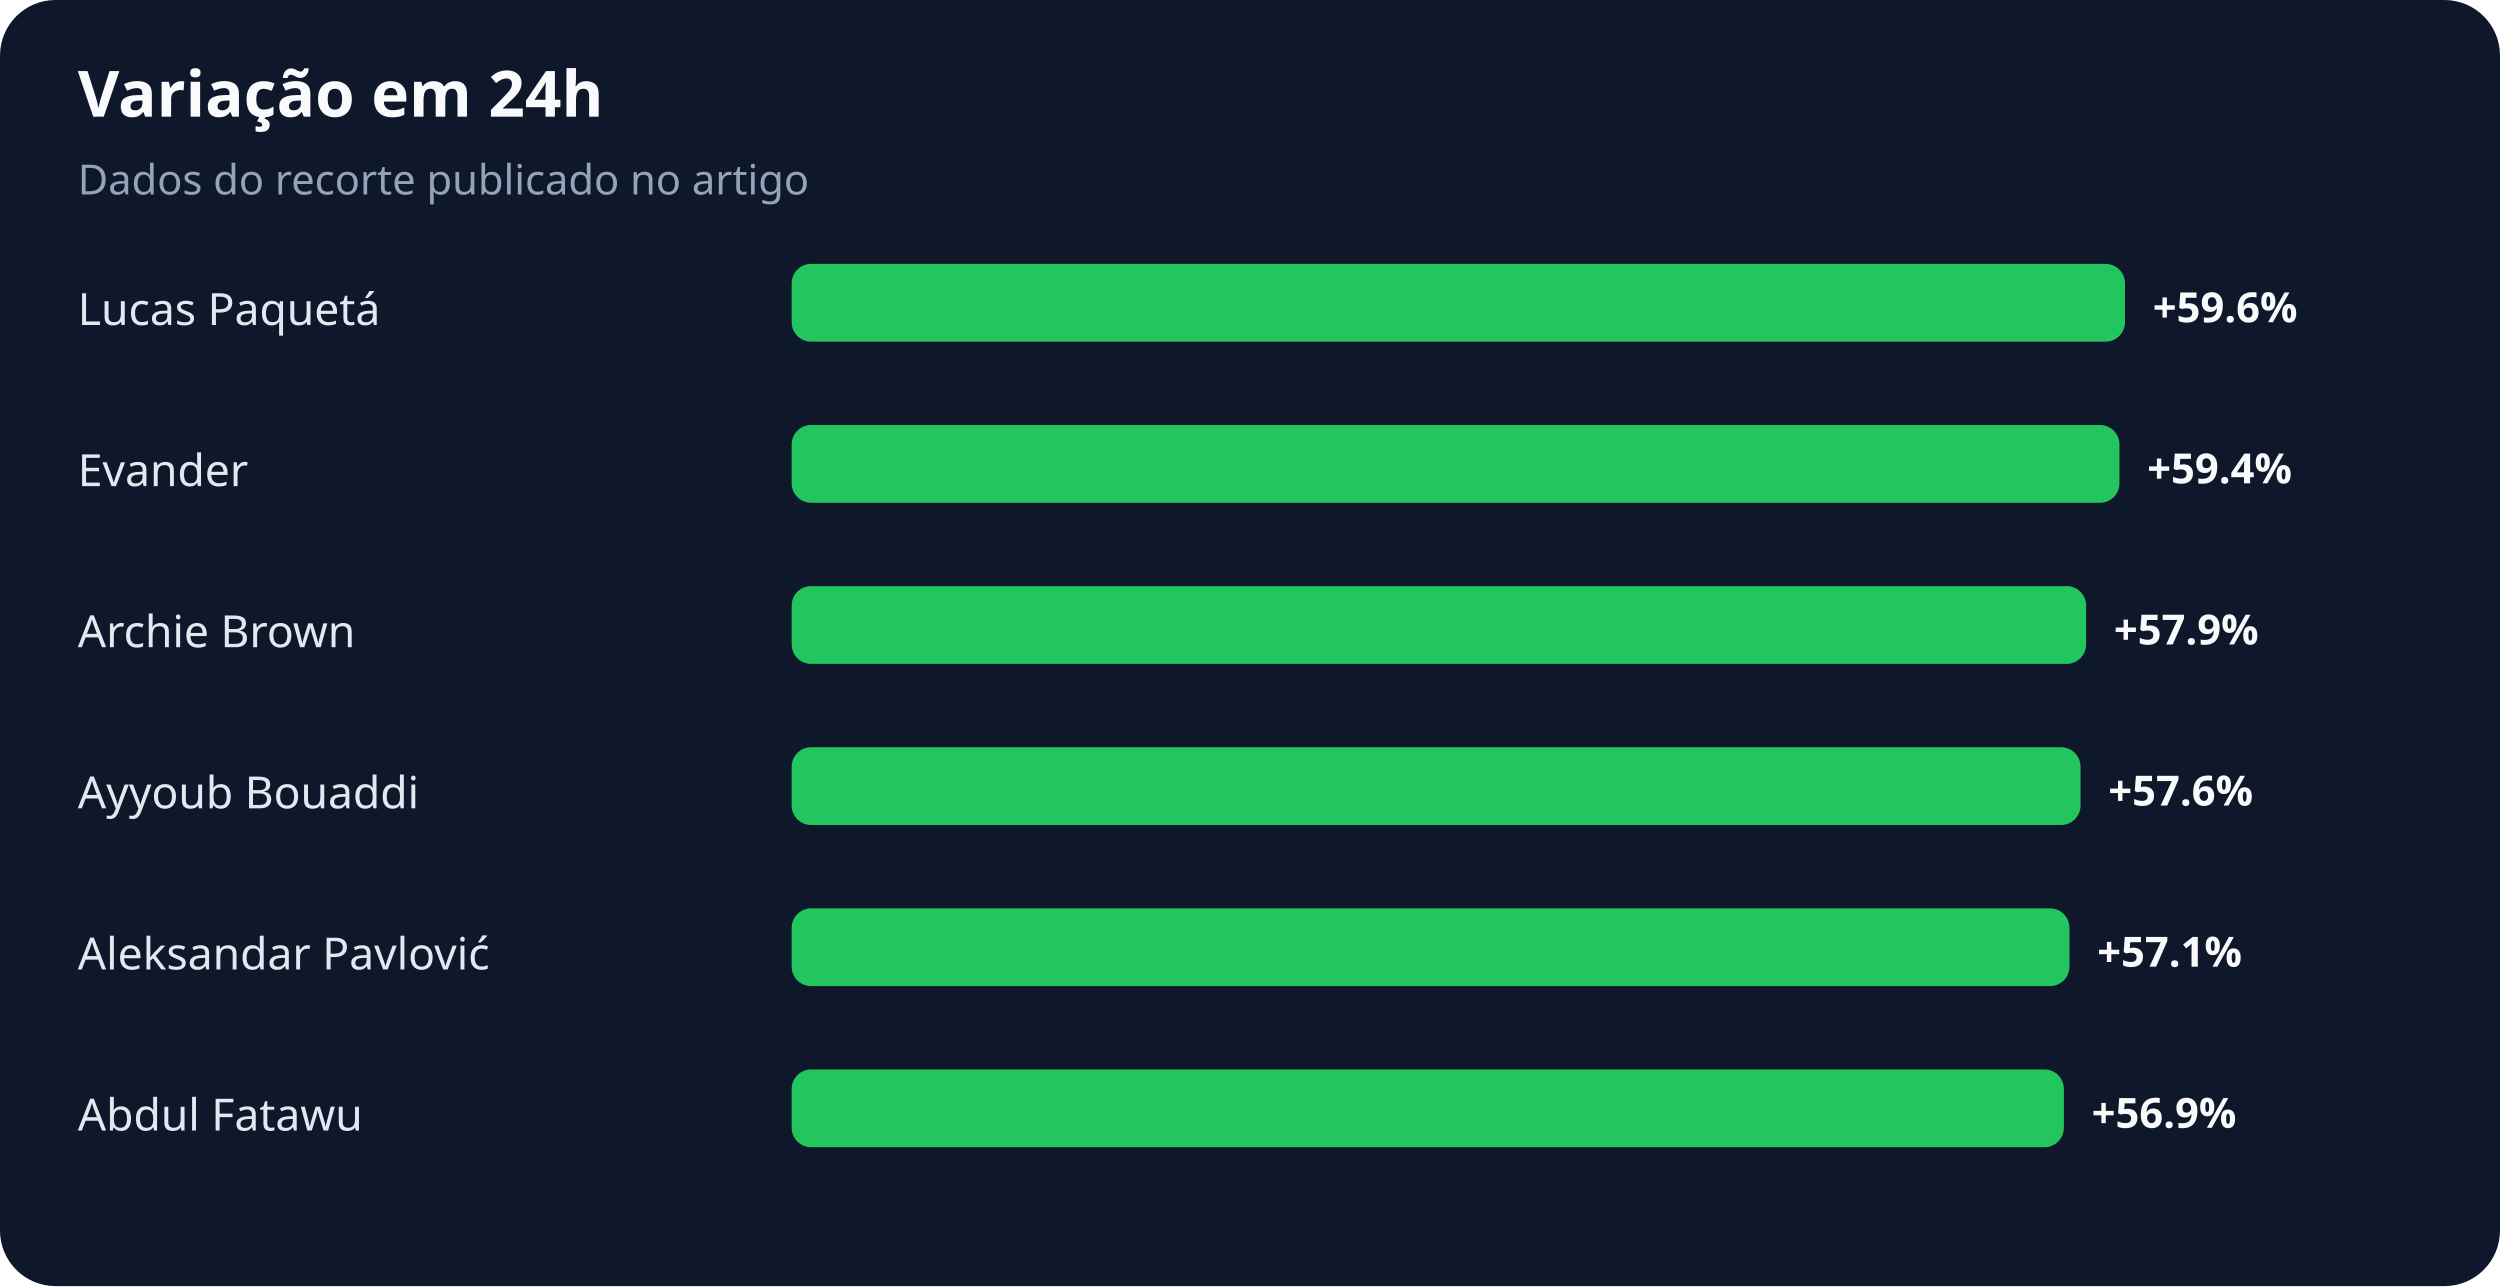
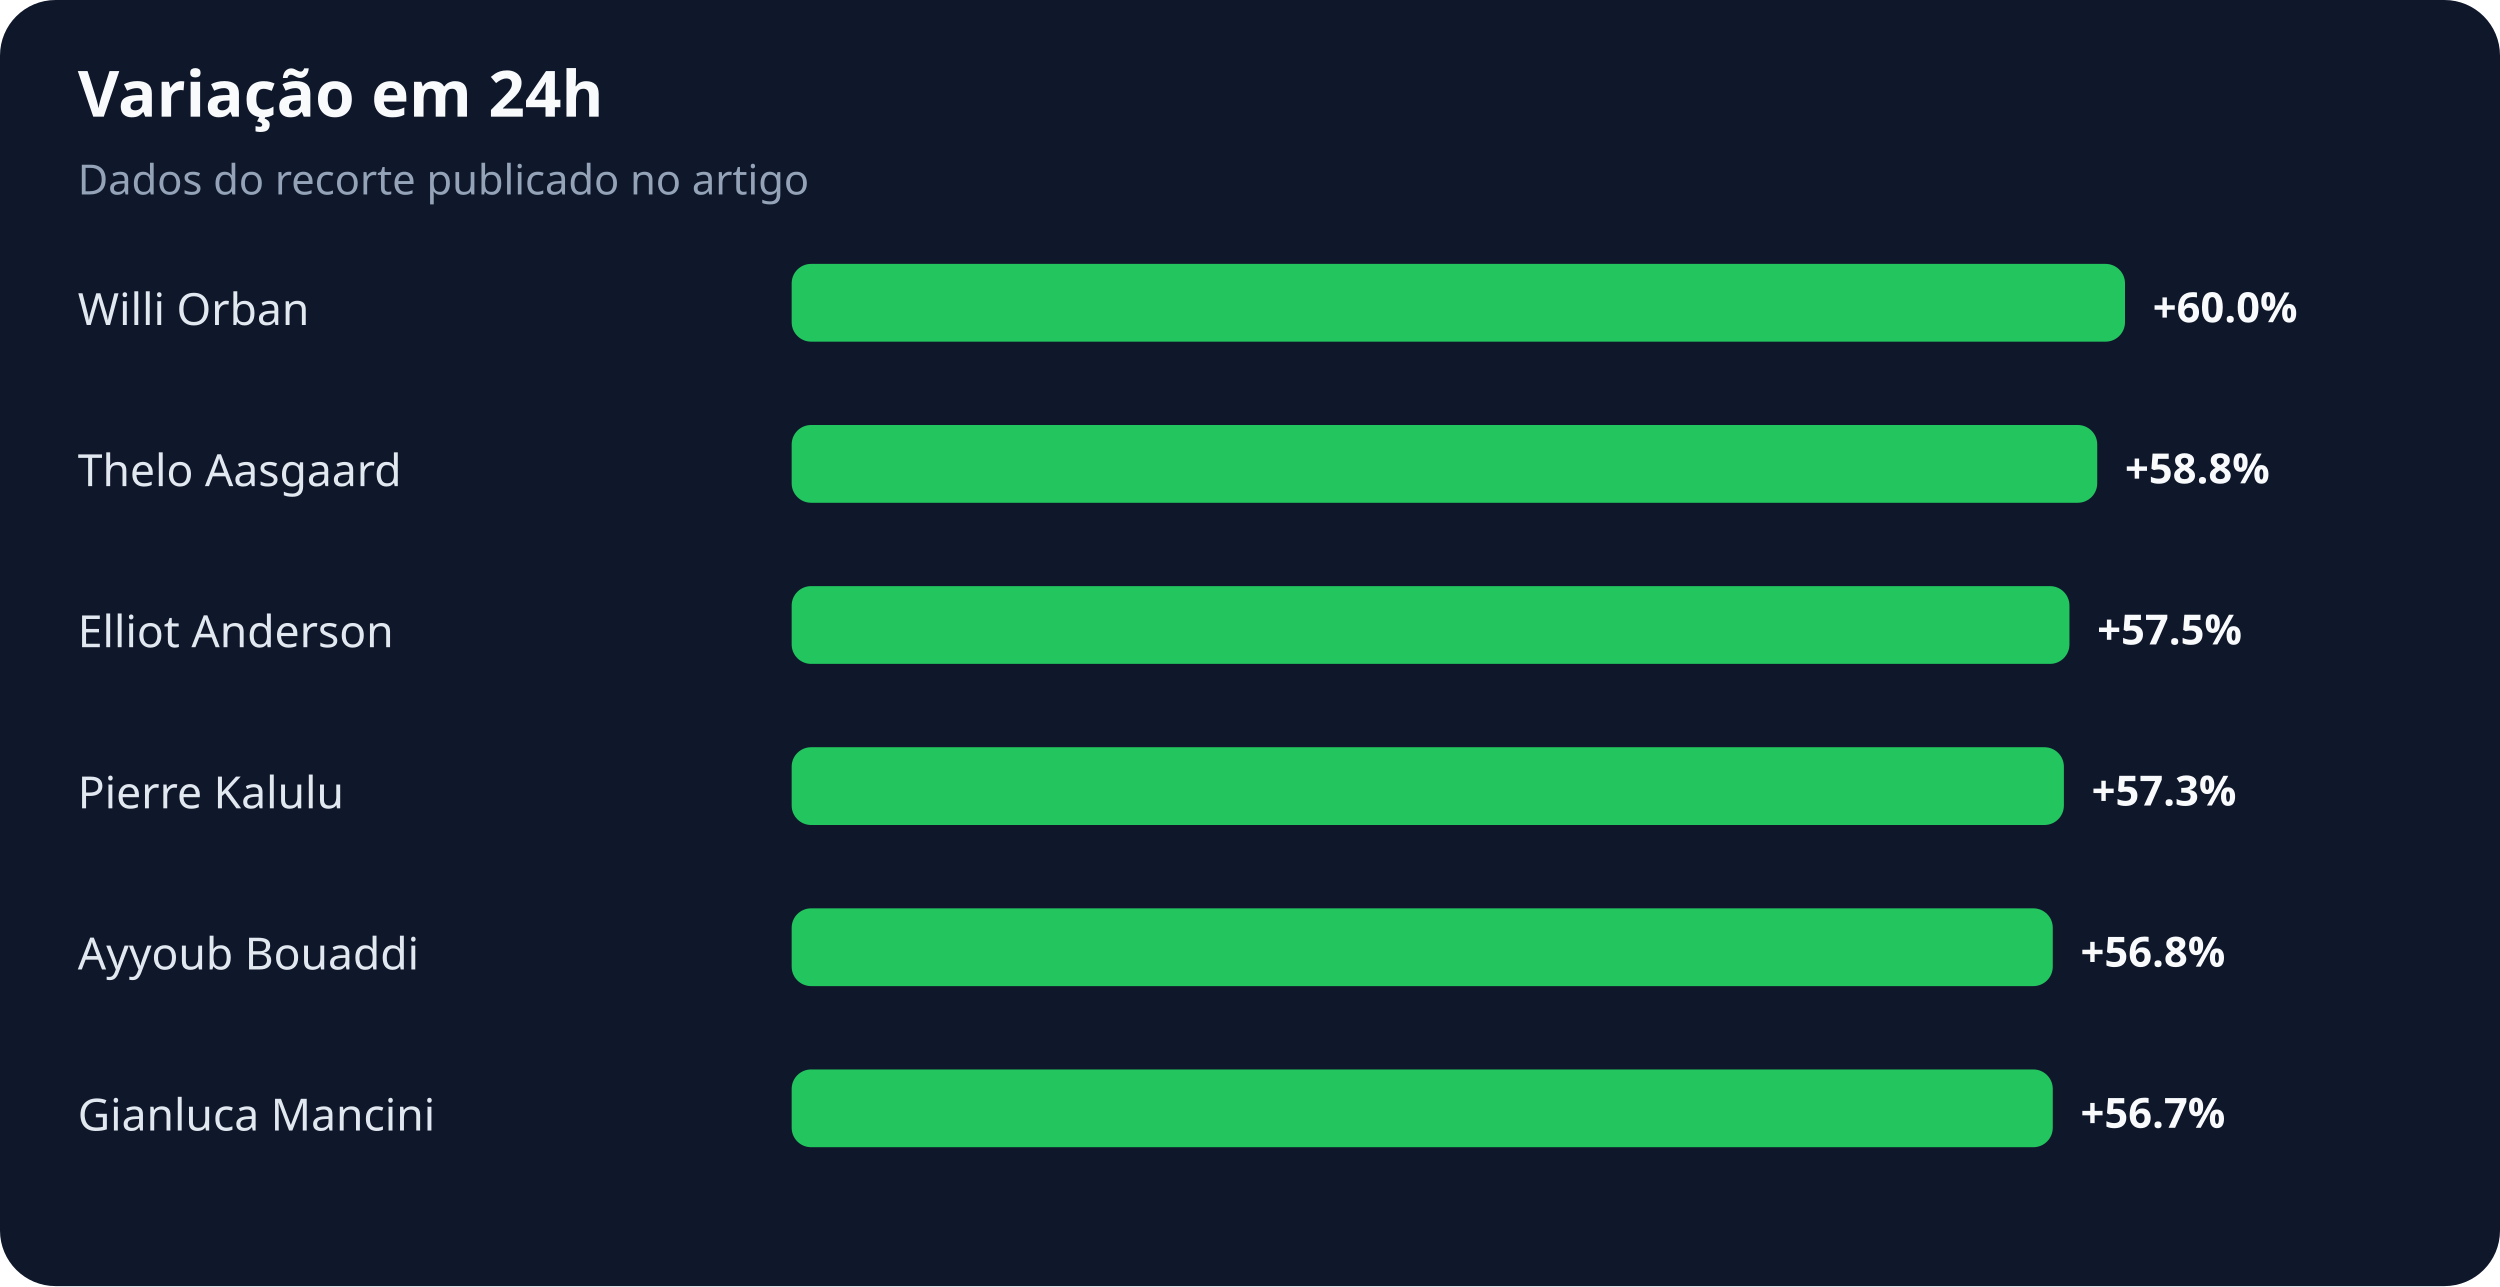
<svg xmlns="http://www.w3.org/2000/svg" width="900" height="463" viewBox="0 0 900 463" role="img" aria-labelledby="title desc">
  <rect width="100%" height="100%" rx="20" fill="#0f172a" />
  <text x="28" y="42" fill="#f8fafc" font-family="system-ui,sans-serif" font-size="23" font-weight="700">Variação em 24h</text>
  <text x="28" y="70" fill="#94a3b8" font-family="system-ui,sans-serif" font-size="15">Dados do recorte publicado no artigo</text>
-   <text x="28" y="117" fill="#e2e8f0" font-family="system-ui,sans-serif" font-size="16">Lucas Paquetá</text>
+   <text x="28" y="117" fill="#e2e8f0" font-family="system-ui,sans-serif" font-size="16">Willi Orban</text>
  <rect x="285" y="95" width="480" height="28" rx="7" fill="#22c55e" />
-   <text x="775" y="116" fill="#f8fafc" font-family="system-ui,sans-serif" font-size="15" font-weight="700">+59.6%</text>
-   <text x="28" y="175" fill="#e2e8f0" font-family="system-ui,sans-serif" font-size="16">Evander</text>
-   <rect x="285" y="153" width="478" height="28" rx="7" fill="#22c55e" />
-   <text x="773" y="174" fill="#f8fafc" font-family="system-ui,sans-serif" font-size="15" font-weight="700">+59.4%</text>
-   <text x="28" y="233" fill="#e2e8f0" font-family="system-ui,sans-serif" font-size="16">Archie Brown</text>
-   <rect x="285" y="211" width="466" height="28" rx="7" fill="#22c55e" />
-   <text x="761" y="232" fill="#f8fafc" font-family="system-ui,sans-serif" font-size="15" font-weight="700">+57.9%</text>
-   <text x="28" y="291" fill="#e2e8f0" font-family="system-ui,sans-serif" font-size="16">Ayyoub Bouaddi</text>
-   <rect x="285" y="269" width="464" height="28" rx="7" fill="#22c55e" />
-   <text x="759" y="290" fill="#f8fafc" font-family="system-ui,sans-serif" font-size="15" font-weight="700">+57.6%</text>
-   <text x="28" y="349" fill="#e2e8f0" font-family="system-ui,sans-serif" font-size="16">Aleksandar Pavlović</text>
-   <rect x="285" y="327" width="460" height="28" rx="7" fill="#22c55e" />
-   <text x="755" y="348" fill="#f8fafc" font-family="system-ui,sans-serif" font-size="15" font-weight="700">+57.1%</text>
-   <text x="28" y="407" fill="#e2e8f0" font-family="system-ui,sans-serif" font-size="16">Abdul Fatawu</text>
-   <rect x="285" y="385" width="458" height="28" rx="7" fill="#22c55e" />
-   <text x="753" y="406" fill="#f8fafc" font-family="system-ui,sans-serif" font-size="15" font-weight="700">+56.9%</text>
+   <text x="775" y="116" fill="#f8fafc" font-family="system-ui,sans-serif" font-size="15" font-weight="700">+60.0%</text>
+   <text x="28" y="175" fill="#e2e8f0" font-family="system-ui,sans-serif" font-size="16">Thelo Aasgaard</text>
+   <rect x="285" y="153" width="470" height="28" rx="7" fill="#22c55e" />
+   <text x="765" y="174" fill="#f8fafc" font-family="system-ui,sans-serif" font-size="15" font-weight="700">+58.8%</text>
+   <text x="28" y="233" fill="#e2e8f0" font-family="system-ui,sans-serif" font-size="16">Elliot Anderson</text>
+   <rect x="285" y="211" width="460" height="28" rx="7" fill="#22c55e" />
+   <text x="755" y="232" fill="#f8fafc" font-family="system-ui,sans-serif" font-size="15" font-weight="700">+57.5%</text>
+   <text x="28" y="291" fill="#e2e8f0" font-family="system-ui,sans-serif" font-size="16">Pierre Kalulu</text>
+   <rect x="285" y="269" width="458" height="28" rx="7" fill="#22c55e" />
+   <text x="753" y="290" fill="#f8fafc" font-family="system-ui,sans-serif" font-size="15" font-weight="700">+57.3%</text>
+   <text x="28" y="349" fill="#e2e8f0" font-family="system-ui,sans-serif" font-size="16">Ayyoub Bouaddi</text>
+   <rect x="285" y="327" width="454" height="28" rx="7" fill="#22c55e" />
+   <text x="749" y="348" fill="#f8fafc" font-family="system-ui,sans-serif" font-size="15" font-weight="700">+56.8%</text>
+   <text x="28" y="407" fill="#e2e8f0" font-family="system-ui,sans-serif" font-size="16">Gianluca Mancini</text>
+   <rect x="285" y="385" width="454" height="28" rx="7" fill="#22c55e" />
+   <text x="749" y="406" fill="#f8fafc" font-family="system-ui,sans-serif" font-size="15" font-weight="700">+56.7%</text>
</svg>
